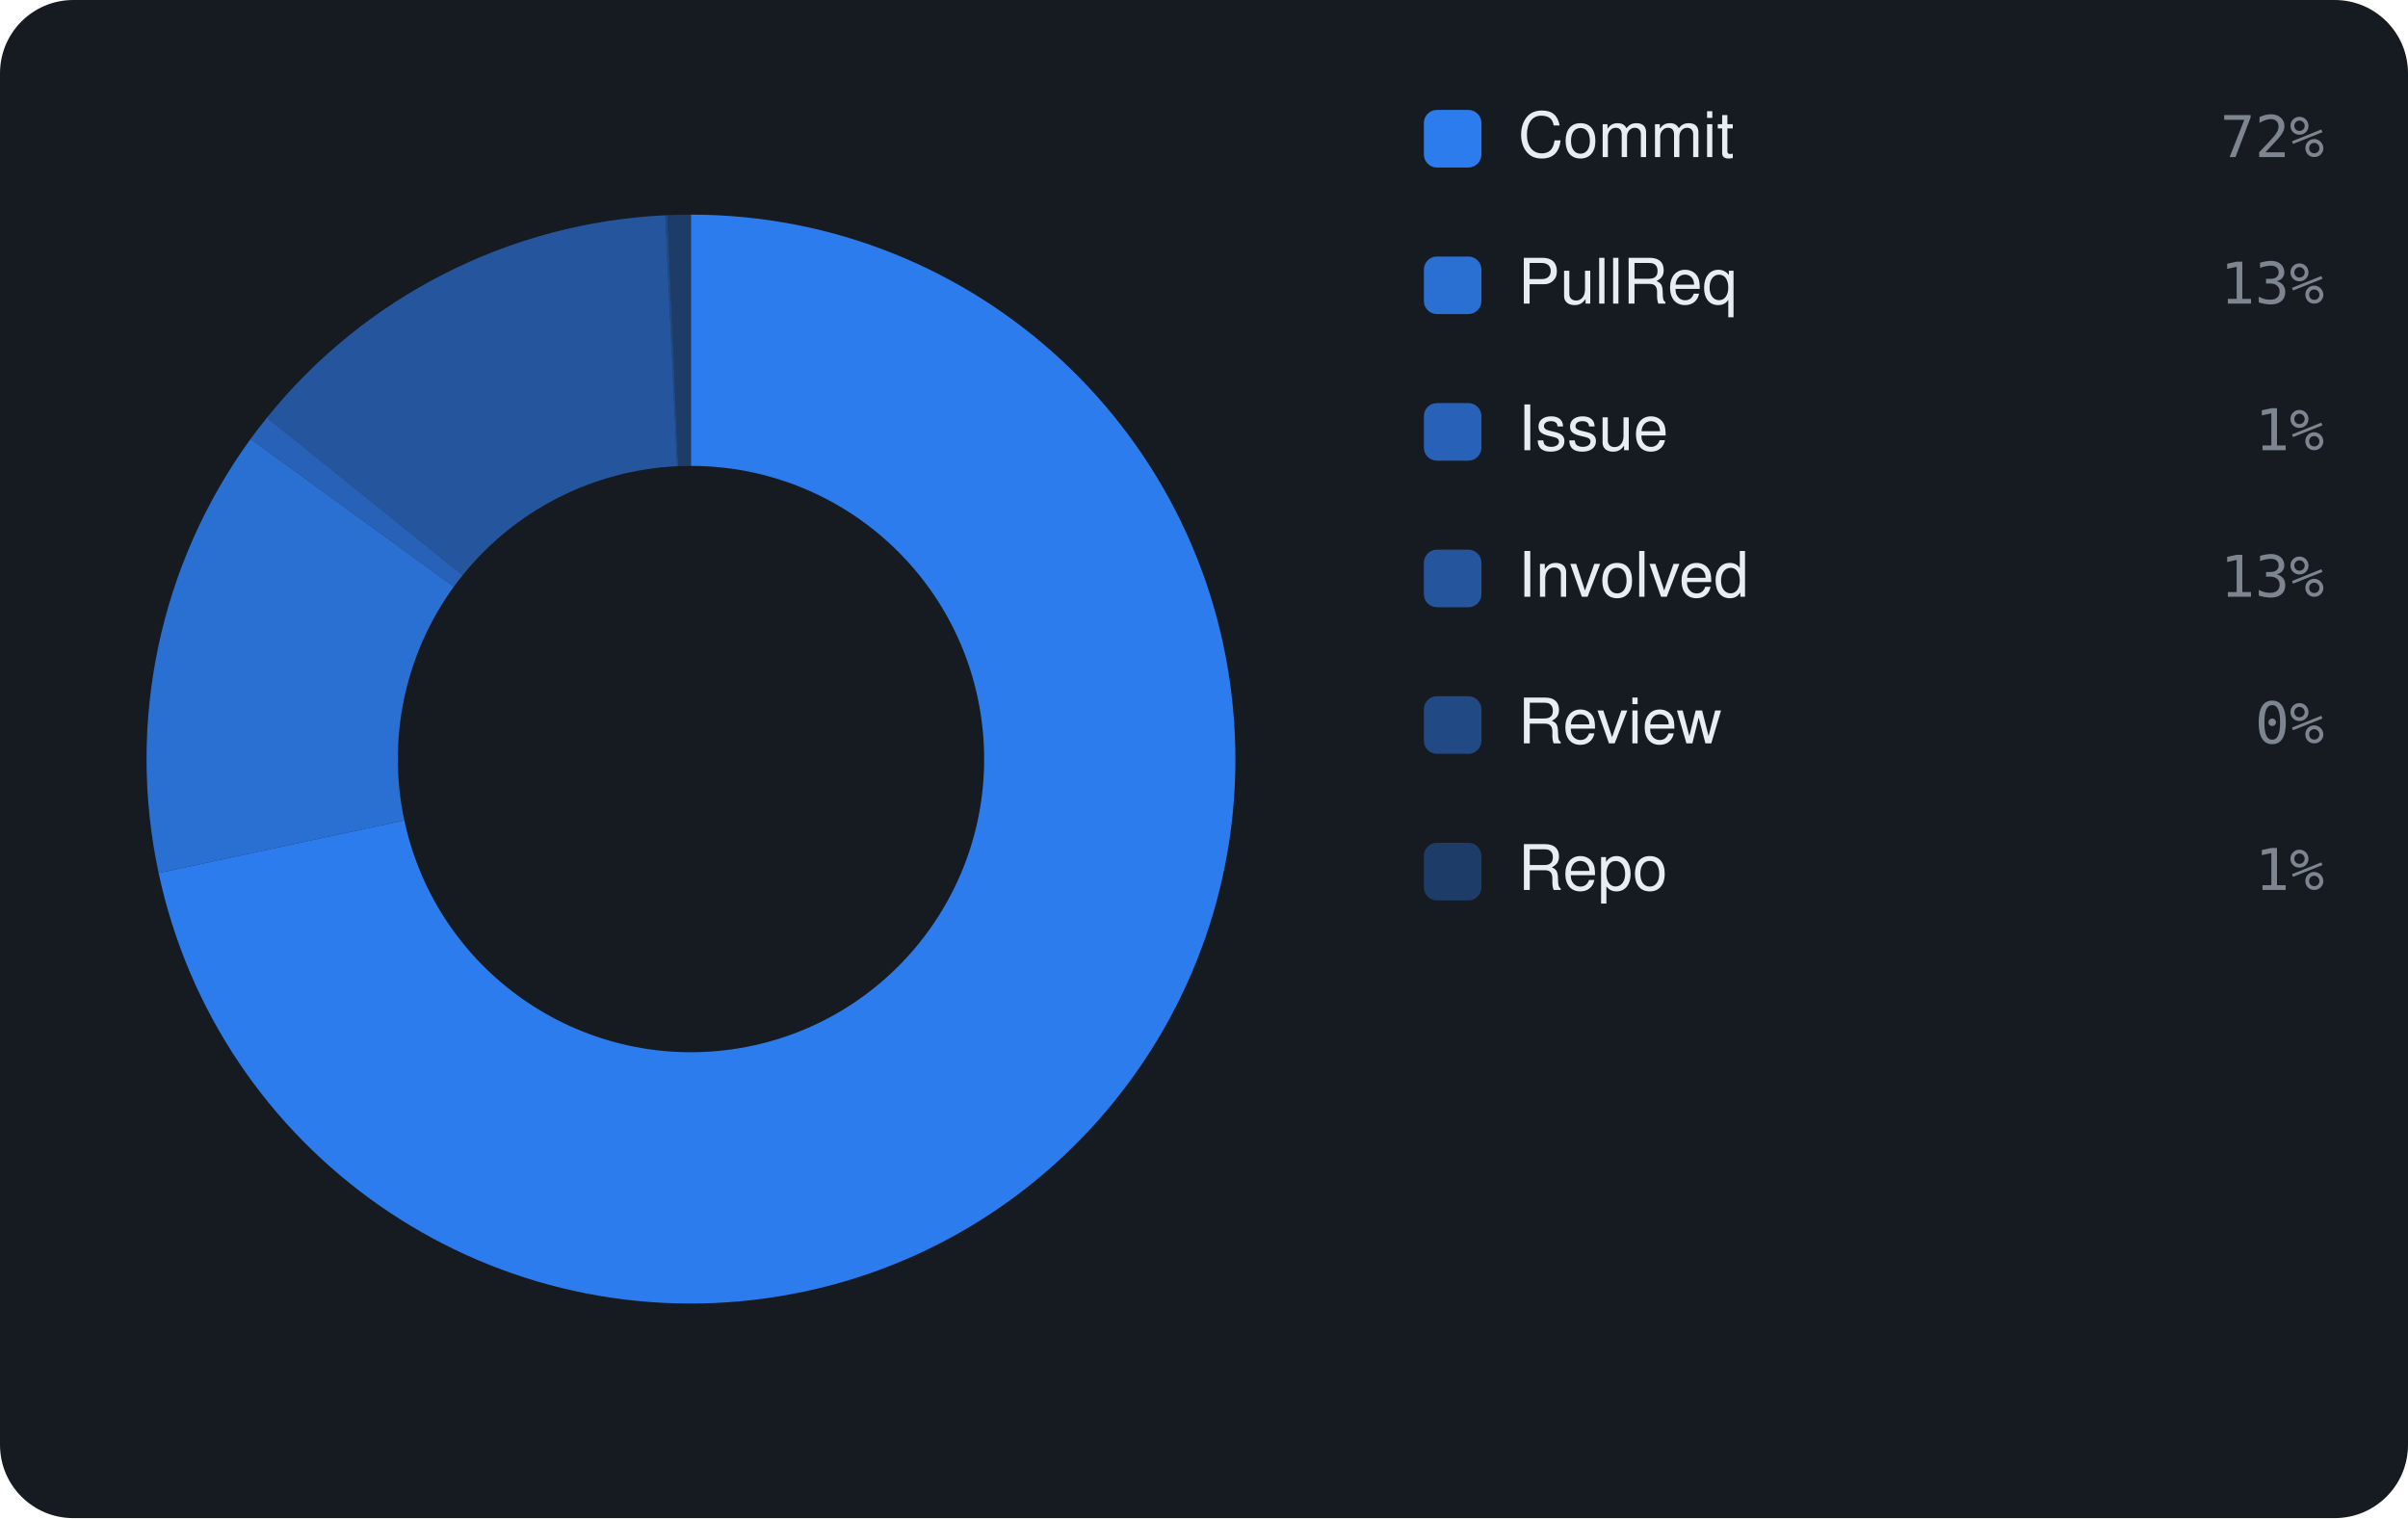
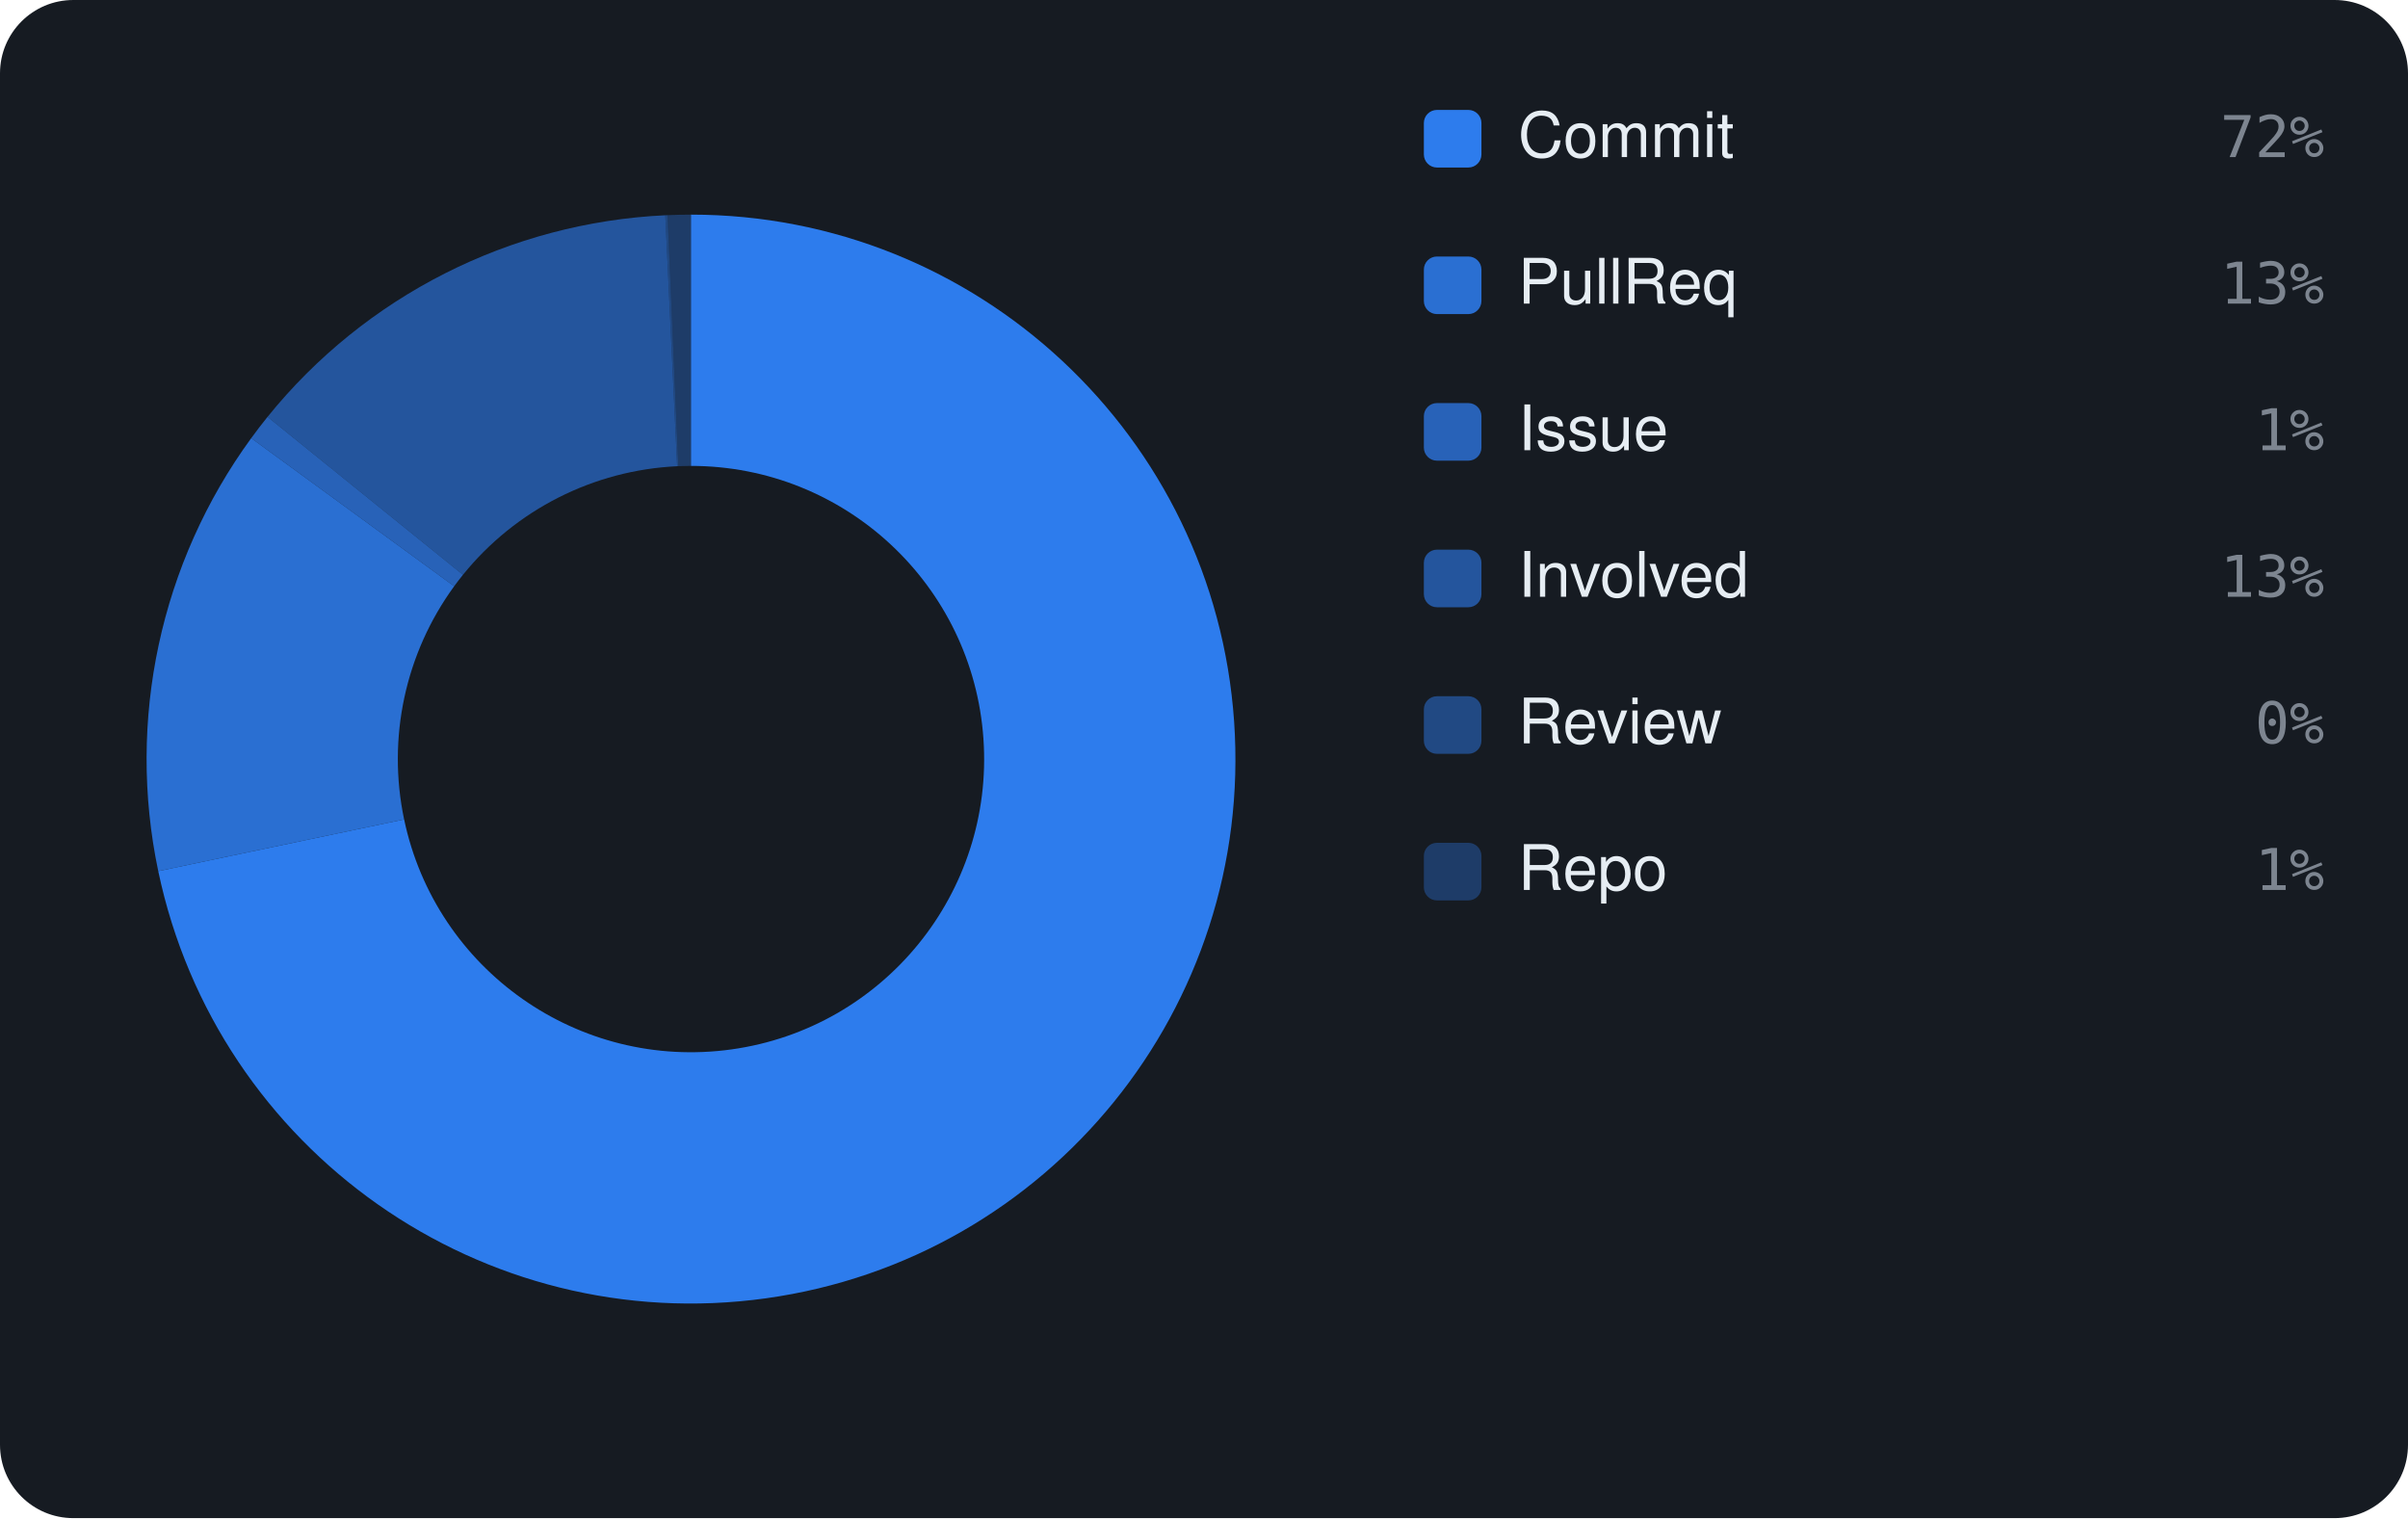
<svg xmlns="http://www.w3.org/2000/svg" viewBox="0 0 460 290" width="460" height="290" font-family="-apple-system,BlinkMacSystemFont,'Segoe UI',Helvetica,Arial,sans-serif">
  <rect width="460" height="290" rx="14" fill="#161b22" />
-   <path d="M132.00 41.00 A104 104 0 1 1 30.30 166.77 L77.24 156.72 A56 56 0 1 0 132.00 89.00 Z" fill="rgba(47,129,247,0.95)" />
-   <path d="M30.30 166.77 A104 104 0 0 1 47.87 83.85 L86.70 112.07 A56 56 0 0 0 77.24 156.72 Z" fill="rgba(47,129,247,0.826)" />
-   <path d="M47.87 83.85 A104 104 0 0 1 51.00 79.78 L88.38 109.88 A56 56 0 0 0 86.70 112.07 Z" fill="rgba(47,129,247,0.702)" />
-   <path d="M51.00 79.78 A104 104 0 0 1 127.08 41.12 L129.35 89.06 A56 56 0 0 0 88.38 109.88 Z" fill="rgba(47,129,247,0.578)" />
-   <path d="M127.08 41.12 A104 104 0 0 1 127.51 41.10 L129.58 89.05 A56 56 0 0 0 129.35 89.06 Z" fill="rgba(47,129,247,0.454)" />
-   <path d="M127.51 41.10 A104 104 0 0 1 132.00 41.00 L132.00 89.00 A56 56 0 0 0 129.58 89.05 Z" fill="rgba(47,129,247,0.33)" />
+   <path d="M132.00 41.00 A104 104 0 1 1 30.23 166.41 L77.20 156.53 A56 56 0 1 0 132.00 89.00 Z" fill="rgba(47,129,247,0.95)" />
+   <path d="M30.23 166.41 A104 104 0 0 1 47.99 83.70 L86.76 111.99 A56 56 0 0 0 77.20 156.53 Z" fill="rgba(47,129,247,0.826)" />
+   <path d="M47.99 83.70 A104 104 0 0 1 51.11 79.63 L88.44 109.80 A56 56 0 0 0 86.76 111.99 Z" fill="rgba(47,129,247,0.702)" />
+   <path d="M51.11 79.63 A104 104 0 0 1 127.09 41.12 L129.36 89.06 A56 56 0 0 0 88.44 109.80 Z" fill="rgba(47,129,247,0.578)" />
+   <path d="M127.09 41.12 A104 104 0 0 1 127.52 41.10 L129.59 89.05 A56 56 0 0 0 129.36 89.06 Z" fill="rgba(47,129,247,0.454)" />
+   <path d="M127.52 41.10 A104 104 0 0 1 132.00 41.00 L132.00 89.00 A56 56 0 0 0 129.59 89.05 Z" fill="rgba(47,129,247,0.33)" />
  <rect x="272" y="21" width="11" height="11" rx="2.5" fill="rgba(47,129,247,0.95)" />
  <text x="290" y="30" font-size="12" fill="#e6edf3">Commit</text>
  <text x="444" y="30" text-anchor="end" font-size="11" font-family="monospace" fill="#7d8590">72%</text>
  <rect x="272" y="49" width="11" height="11" rx="2.5" fill="rgba(47,129,247,0.826)" />
  <text x="290" y="58" font-size="12" fill="#e6edf3">PullReq</text>
  <text x="444" y="58" text-anchor="end" font-size="11" font-family="monospace" fill="#7d8590">13%</text>
  <rect x="272" y="77" width="11" height="11" rx="2.5" fill="rgba(47,129,247,0.702)" />
  <text x="290" y="86" font-size="12" fill="#e6edf3">Issue</text>
  <text x="444" y="86" text-anchor="end" font-size="11" font-family="monospace" fill="#7d8590">1%</text>
  <rect x="272" y="105" width="11" height="11" rx="2.5" fill="rgba(47,129,247,0.578)" />
  <text x="290" y="114" font-size="12" fill="#e6edf3">Involved</text>
  <text x="444" y="114" text-anchor="end" font-size="11" font-family="monospace" fill="#7d8590">13%</text>
  <rect x="272" y="133" width="11" height="11" rx="2.5" fill="rgba(47,129,247,0.454)" />
  <text x="290" y="142" font-size="12" fill="#e6edf3">Review</text>
  <text x="444" y="142" text-anchor="end" font-size="11" font-family="monospace" fill="#7d8590">0%</text>
  <rect x="272" y="161" width="11" height="11" rx="2.5" fill="rgba(47,129,247,0.33)" />
  <text x="290" y="170" font-size="12" fill="#e6edf3">Repo</text>
  <text x="444" y="170" text-anchor="end" font-size="11" font-family="monospace" fill="#7d8590">1%</text>
</svg>
